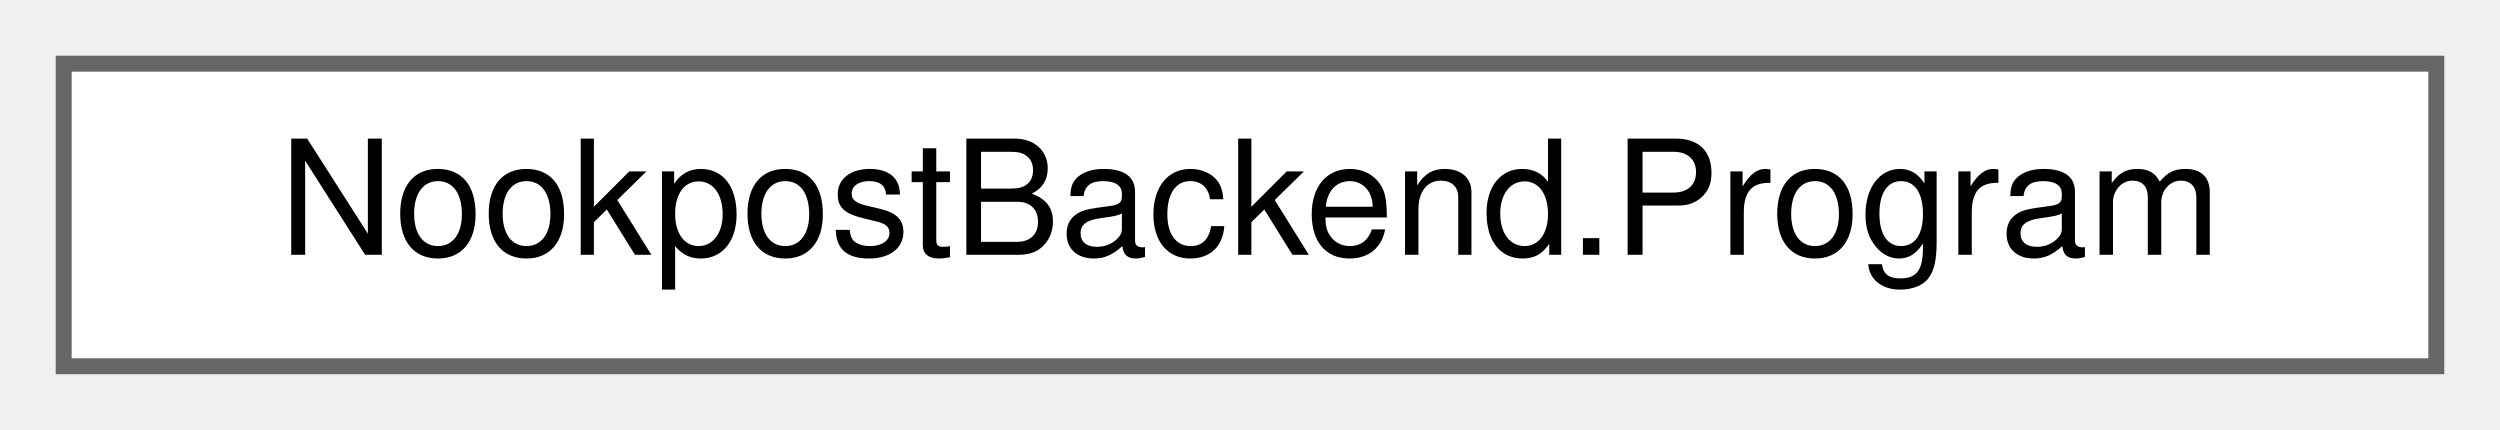
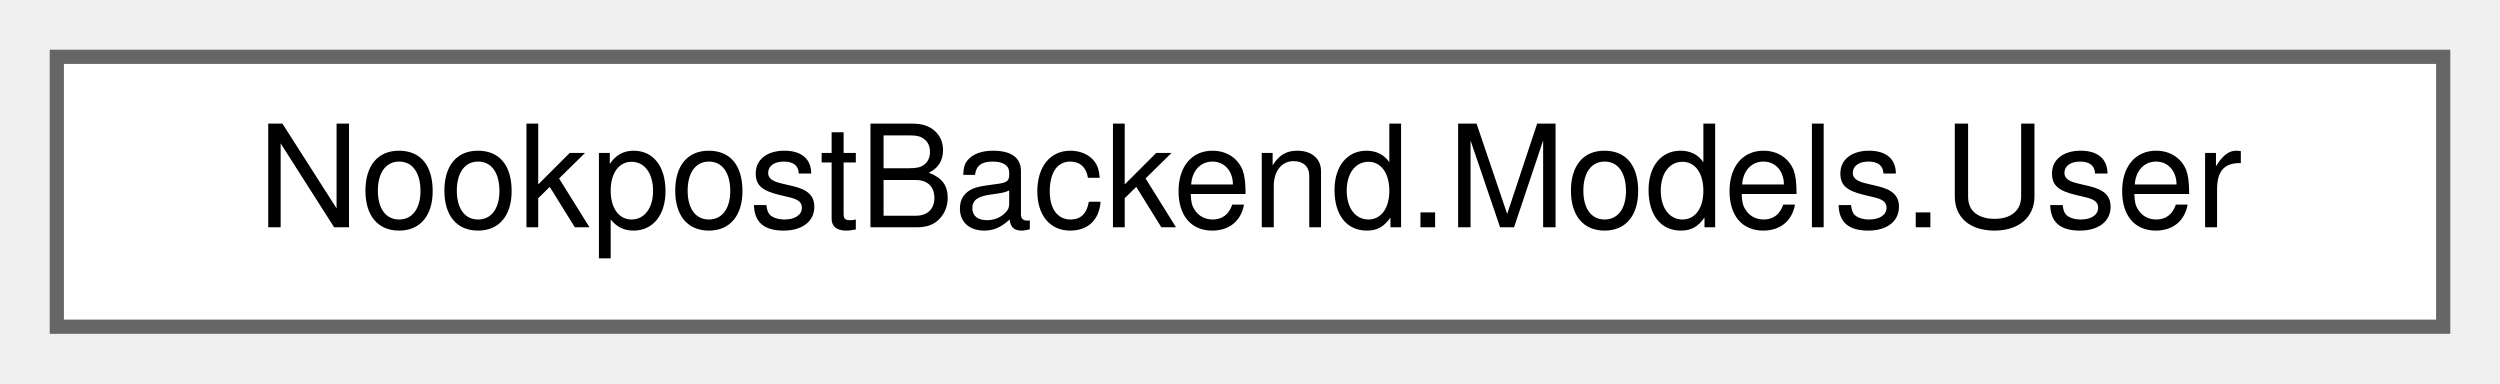
- <svg xmlns="http://www.w3.org/2000/svg" xmlns:xlink="http://www.w3.org/1999/xlink" width="157pt" height="27pt" viewBox="0.00 0.00 157.00 27.00">
+ <svg xmlns="http://www.w3.org/2000/svg" xmlns:xlink="http://www.w3.org/1999/xlink" width="176pt" height="27pt" viewBox="0.00 0.00 176.00 27.00">
  <g id="graph0" class="graph" transform="scale(1 1) rotate(0) translate(4 23)">
    <g id="Node000000" class="node">
      <g id="a_Node000000">
-         <a xlink:href="d8/dc6/classNookpostBackend_1_1Program.html" target="_top" xlink:title=" ">
-           <polygon fill="white" stroke="#666666" points="149,-19 0,-19 0,0 149,0 149,-19" />
-           <text text-anchor="middle" x="74.5" y="-7" font-family="Helvetica,sans-Serif" font-size="10.00">NookpostBackend.Program</text>
+         <a xlink:href="d5/dd2/classNookpostBackend_1_1Models_1_1User.html" target="_top" xlink:title="User information.">
+           <polygon fill="white" stroke="#666666" points="168,-19 0,-19 0,0 168,0 168,-19" />
+           <text text-anchor="middle" x="84" y="-7" font-family="Helvetica,sans-Serif" font-size="10.00">NookpostBackend.Models.User</text>
        </a>
      </g>
    </g>
  </g>
</svg>
